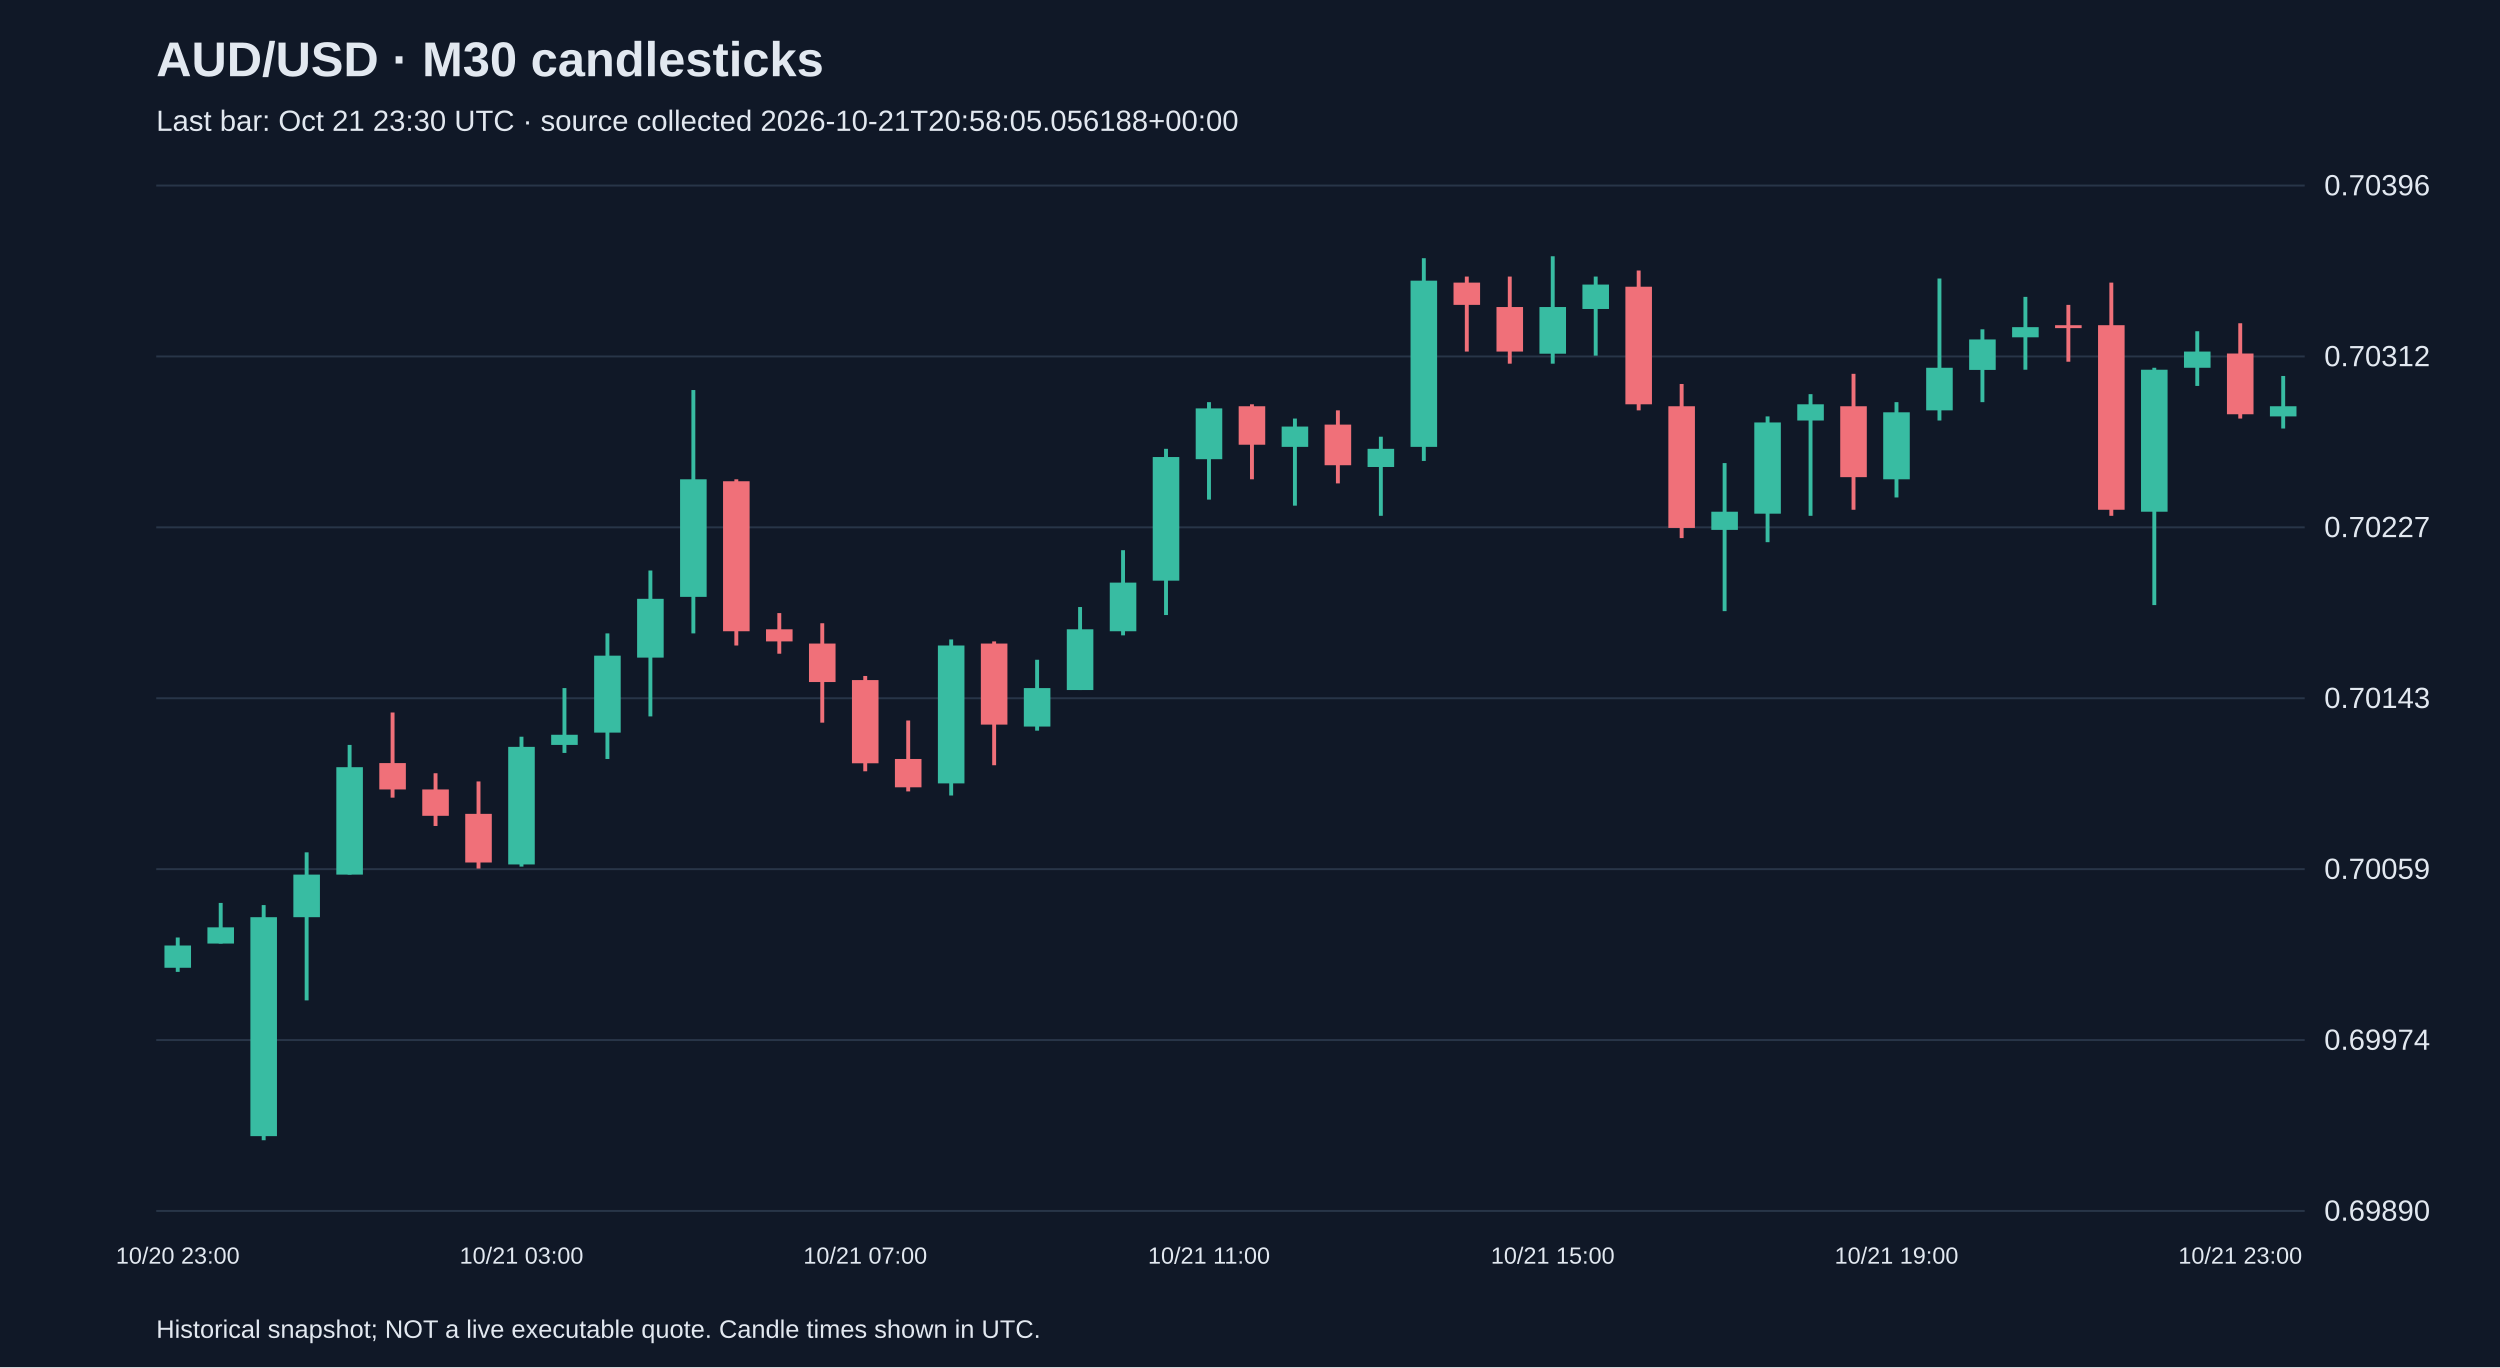
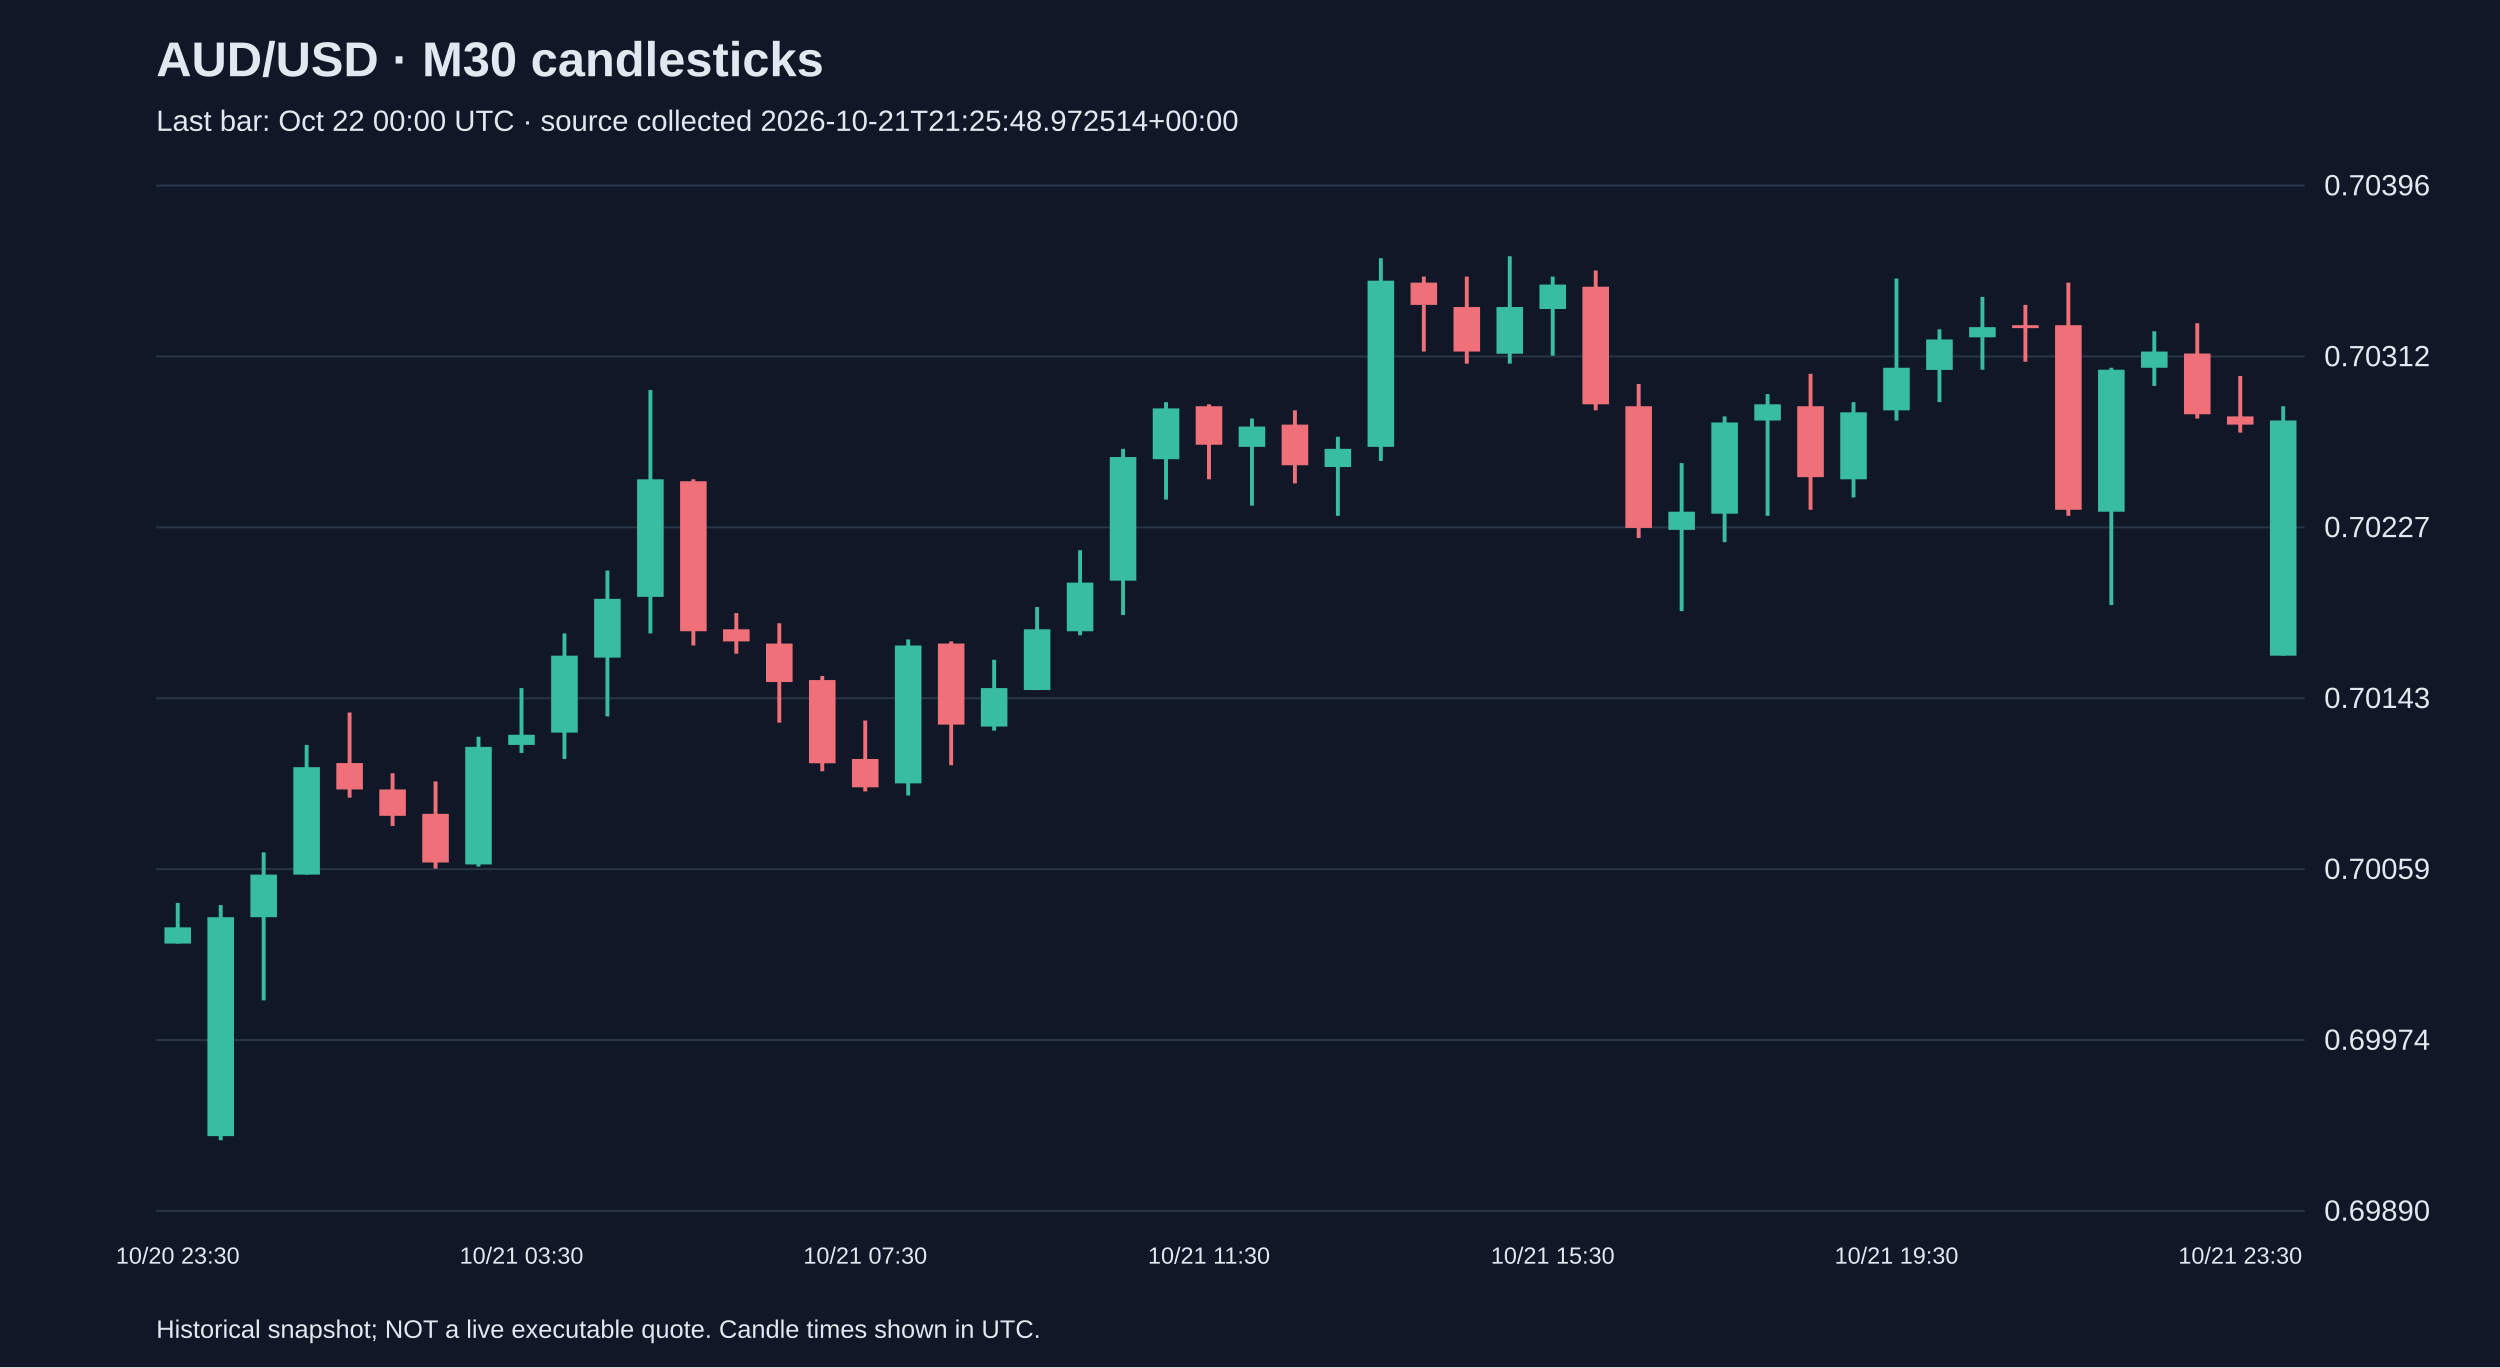
<svg xmlns="http://www.w3.org/2000/svg" viewBox="0 0 1280 700">
  <rect width="100%" height="100%" fill="#101827" />
  <style>text{font-family:Arial,sans-serif;fill:#e2e8f0}</style>
  <text x="80" y="39" font-size="25" font-weight="bold">AUD/USD · M30 candlesticks</text>
-   <text x="80" y="67" font-size="15" fill="#a6b1c5">Last bar: Oct 21 23:30 UTC · source collected 2026-10-21T20:58:05.056188+00:00</text>
+   <text x="80" y="67" font-size="15" fill="#a6b1c5">Last bar: Oct 22 00:00 UTC · source collected 2026-10-21T21:25:48.972514+00:00</text>
  <line x1="80" y1="620.0" x2="1180" y2="620.0" stroke="#283548" />
  <text x="1190" y="625.0" font-size="15">0.69890</text>
  <line x1="80" y1="532.5" x2="1180" y2="532.5" stroke="#283548" />
  <text x="1190" y="537.5" font-size="15">0.69974</text>
  <line x1="80" y1="445.0" x2="1180" y2="445.0" stroke="#283548" />
  <text x="1190" y="450.0" font-size="15">0.70059</text>
  <line x1="80" y1="357.5" x2="1180" y2="357.5" stroke="#283548" />
  <text x="1190" y="362.5" font-size="15">0.70143</text>
  <line x1="80" y1="270.0" x2="1180" y2="270.0" stroke="#283548" />
  <text x="1190" y="275.0" font-size="15">0.70227</text>
  <line x1="80" y1="182.5" x2="1180" y2="182.5" stroke="#283548" />
  <text x="1190" y="187.5" font-size="15">0.70312</text>
  <line x1="80" y1="95.0" x2="1180" y2="95.0" stroke="#283548" />
  <text x="1190" y="100.0" font-size="15">0.70396</text>
-   <line x1="91.0" y1="480.0" x2="91.0" y2="497.6" stroke="#38bca2" stroke-width="2" />
-   <rect x="84.2" y="484.1" width="13.6" height="11.4" fill="#38bca2" />
-   <text x="91.0" y="647" text-anchor="middle" font-size="12">10/20 23:00</text>
-   <line x1="113.0" y1="462.3" x2="113.0" y2="483.1" stroke="#38bca2" stroke-width="2" />
-   <rect x="106.2" y="474.8" width="13.6" height="8.3" fill="#38bca2" />
-   <line x1="135.0" y1="463.4" x2="135.0" y2="583.8" stroke="#38bca2" stroke-width="2" />
-   <rect x="128.2" y="469.6" width="13.6" height="112.1" fill="#38bca2" />
-   <line x1="157.0" y1="436.4" x2="157.0" y2="512.2" stroke="#38bca2" stroke-width="2" />
-   <rect x="150.2" y="447.8" width="13.6" height="21.8" fill="#38bca2" />
-   <line x1="179.0" y1="381.4" x2="179.0" y2="447.8" stroke="#38bca2" stroke-width="2" />
-   <rect x="172.2" y="392.8" width="13.6" height="55.0" fill="#38bca2" />
-   <line x1="201.0" y1="364.8" x2="201.0" y2="408.4" stroke="#f07079" stroke-width="2" />
-   <rect x="194.2" y="390.7" width="13.6" height="13.5" fill="#f07079" />
-   <line x1="223.0" y1="395.9" x2="223.0" y2="422.9" stroke="#f07079" stroke-width="2" />
-   <rect x="216.2" y="404.2" width="13.6" height="13.5" fill="#f07079" />
-   <line x1="245.0" y1="400.1" x2="245.0" y2="444.7" stroke="#f07079" stroke-width="2" />
-   <rect x="238.2" y="416.7" width="13.6" height="24.9" fill="#f07079" />
-   <line x1="267.0" y1="377.2" x2="267.0" y2="443.7" stroke="#38bca2" stroke-width="2" />
-   <rect x="260.2" y="382.4" width="13.6" height="60.2" fill="#38bca2" />
-   <text x="267.0" y="647" text-anchor="middle" font-size="12">10/21 03:00</text>
-   <line x1="289.0" y1="352.3" x2="289.0" y2="385.5" stroke="#38bca2" stroke-width="2" />
-   <rect x="282.2" y="376.2" width="13.6" height="5.2" fill="#38bca2" />
-   <line x1="311.0" y1="324.3" x2="311.0" y2="388.6" stroke="#38bca2" stroke-width="2" />
-   <rect x="304.2" y="335.7" width="13.6" height="39.4" fill="#38bca2" />
-   <line x1="333.0" y1="292.1" x2="333.0" y2="366.8" stroke="#38bca2" stroke-width="2" />
-   <rect x="326.2" y="306.6" width="13.6" height="30.1" fill="#38bca2" />
-   <line x1="355.0" y1="199.7" x2="355.0" y2="324.3" stroke="#38bca2" stroke-width="2" />
-   <rect x="348.2" y="245.4" width="13.6" height="60.2" fill="#38bca2" />
-   <line x1="377.0" y1="245.4" x2="377.0" y2="330.5" stroke="#f07079" stroke-width="2" />
-   <rect x="370.2" y="246.4" width="13.6" height="76.8" fill="#f07079" />
-   <line x1="399.0" y1="313.9" x2="399.0" y2="334.7" stroke="#f07079" stroke-width="2" />
-   <rect x="392.2" y="322.2" width="13.6" height="6.2" fill="#f07079" />
-   <line x1="421.0" y1="319.1" x2="421.0" y2="370.0" stroke="#f07079" stroke-width="2" />
-   <rect x="414.2" y="329.5" width="13.6" height="19.7" fill="#f07079" />
-   <line x1="443.0" y1="346.1" x2="443.0" y2="394.9" stroke="#f07079" stroke-width="2" />
-   <rect x="436.2" y="348.2" width="13.6" height="42.6" fill="#f07079" />
-   <text x="443.0" y="647" text-anchor="middle" font-size="12">10/21 07:00</text>
-   <line x1="465.0" y1="368.9" x2="465.0" y2="405.2" stroke="#f07079" stroke-width="2" />
-   <rect x="458.2" y="388.6" width="13.6" height="14.5" fill="#f07079" />
-   <line x1="487.0" y1="327.4" x2="487.0" y2="407.3" stroke="#38bca2" stroke-width="2" />
-   <rect x="480.2" y="330.5" width="13.6" height="70.6" fill="#38bca2" />
-   <line x1="509.0" y1="328.4" x2="509.0" y2="391.8" stroke="#f07079" stroke-width="2" />
-   <rect x="502.2" y="329.5" width="13.6" height="41.5" fill="#f07079" />
-   <line x1="531.0" y1="337.8" x2="531.0" y2="374.1" stroke="#38bca2" stroke-width="2" />
-   <rect x="524.2" y="352.3" width="13.6" height="19.7" fill="#38bca2" />
-   <line x1="553.0" y1="310.8" x2="553.0" y2="353.3" stroke="#38bca2" stroke-width="2" />
-   <rect x="546.2" y="322.2" width="13.6" height="31.1" fill="#38bca2" />
-   <line x1="575.0" y1="281.7" x2="575.0" y2="325.3" stroke="#38bca2" stroke-width="2" />
-   <rect x="568.2" y="298.3" width="13.6" height="24.9" fill="#38bca2" />
-   <line x1="597.0" y1="229.8" x2="597.0" y2="314.9" stroke="#38bca2" stroke-width="2" />
-   <rect x="590.2" y="234.0" width="13.6" height="63.3" fill="#38bca2" />
-   <line x1="619.0" y1="205.9" x2="619.0" y2="255.8" stroke="#38bca2" stroke-width="2" />
-   <rect x="612.2" y="209.1" width="13.6" height="26.0" fill="#38bca2" />
-   <text x="619.0" y="647" text-anchor="middle" font-size="12">10/21 11:00</text>
-   <line x1="641.0" y1="207.0" x2="641.0" y2="245.4" stroke="#f07079" stroke-width="2" />
-   <rect x="634.2" y="208.0" width="13.6" height="19.7" fill="#f07079" />
-   <line x1="663.0" y1="214.3" x2="663.0" y2="258.9" stroke="#38bca2" stroke-width="2" />
-   <rect x="656.2" y="218.4" width="13.6" height="10.4" fill="#38bca2" />
-   <line x1="685.0" y1="210.1" x2="685.0" y2="247.5" stroke="#f07079" stroke-width="2" />
-   <rect x="678.2" y="217.4" width="13.6" height="20.8" fill="#f07079" />
-   <line x1="707.0" y1="223.6" x2="707.0" y2="264.1" stroke="#38bca2" stroke-width="2" />
-   <rect x="700.2" y="229.8" width="13.6" height="9.3" fill="#38bca2" />
-   <line x1="729.0" y1="132.2" x2="729.0" y2="236.0" stroke="#38bca2" stroke-width="2" />
-   <rect x="722.2" y="143.7" width="13.6" height="85.1" fill="#38bca2" />
-   <line x1="751.0" y1="141.6" x2="751.0" y2="180.0" stroke="#f07079" stroke-width="2" />
-   <rect x="744.2" y="144.7" width="13.6" height="11.4" fill="#f07079" />
-   <line x1="773.0" y1="141.6" x2="773.0" y2="186.2" stroke="#f07079" stroke-width="2" />
-   <rect x="766.2" y="157.2" width="13.6" height="22.8" fill="#f07079" />
-   <line x1="795.0" y1="131.2" x2="795.0" y2="186.2" stroke="#38bca2" stroke-width="2" />
-   <rect x="788.2" y="157.2" width="13.6" height="23.9" fill="#38bca2" />
-   <text x="795.0" y="647" text-anchor="middle" font-size="12">10/21 15:00</text>
-   <line x1="817.0" y1="141.6" x2="817.0" y2="182.1" stroke="#38bca2" stroke-width="2" />
-   <rect x="810.2" y="145.7" width="13.6" height="12.5" fill="#38bca2" />
-   <line x1="839.0" y1="138.5" x2="839.0" y2="210.1" stroke="#f07079" stroke-width="2" />
-   <rect x="832.2" y="146.8" width="13.6" height="60.2" fill="#f07079" />
-   <line x1="861.0" y1="196.6" x2="861.0" y2="275.5" stroke="#f07079" stroke-width="2" />
-   <rect x="854.2" y="208.0" width="13.6" height="62.3" fill="#f07079" />
-   <line x1="883.0" y1="237.1" x2="883.0" y2="312.9" stroke="#38bca2" stroke-width="2" />
-   <rect x="876.2" y="262.0" width="13.6" height="9.3" fill="#38bca2" />
-   <line x1="905.0" y1="213.2" x2="905.0" y2="277.6" stroke="#38bca2" stroke-width="2" />
-   <rect x="898.2" y="216.3" width="13.6" height="46.7" fill="#38bca2" />
-   <line x1="927.0" y1="201.8" x2="927.0" y2="264.1" stroke="#38bca2" stroke-width="2" />
-   <rect x="920.2" y="207.0" width="13.6" height="8.3" fill="#38bca2" />
-   <line x1="949.0" y1="191.4" x2="949.0" y2="261.0" stroke="#f07079" stroke-width="2" />
-   <rect x="942.2" y="208.0" width="13.6" height="36.3" fill="#f07079" />
-   <line x1="971.0" y1="205.9" x2="971.0" y2="254.7" stroke="#38bca2" stroke-width="2" />
-   <rect x="964.2" y="211.1" width="13.6" height="34.3" fill="#38bca2" />
-   <text x="971.0" y="647" text-anchor="middle" font-size="12">10/21 19:00</text>
-   <line x1="993.0" y1="142.6" x2="993.0" y2="215.3" stroke="#38bca2" stroke-width="2" />
-   <rect x="986.2" y="188.3" width="13.6" height="21.8" fill="#38bca2" />
-   <line x1="1015.0" y1="168.6" x2="1015.0" y2="205.9" stroke="#38bca2" stroke-width="2" />
-   <rect x="1008.2" y="173.8" width="13.6" height="15.6" fill="#38bca2" />
-   <line x1="1037.0" y1="152.0" x2="1037.0" y2="189.3" stroke="#38bca2" stroke-width="2" />
-   <rect x="1030.2" y="167.5" width="13.6" height="5.2" fill="#38bca2" />
-   <line x1="1059.0" y1="156.1" x2="1059.0" y2="185.2" stroke="#f07079" stroke-width="2" />
-   <rect x="1052.2" y="166.5" width="13.6" height="1.5" fill="#f07079" />
-   <line x1="1081.0" y1="144.7" x2="1081.0" y2="264.1" stroke="#f07079" stroke-width="2" />
-   <rect x="1074.2" y="166.5" width="13.6" height="94.5" fill="#f07079" />
-   <line x1="1103.0" y1="188.3" x2="1103.0" y2="309.8" stroke="#38bca2" stroke-width="2" />
-   <rect x="1096.2" y="189.3" width="13.6" height="72.7" fill="#38bca2" />
-   <line x1="1125.0" y1="169.6" x2="1125.0" y2="197.6" stroke="#38bca2" stroke-width="2" />
-   <rect x="1118.2" y="180.0" width="13.6" height="8.3" fill="#38bca2" />
-   <line x1="1147.0" y1="165.5" x2="1147.0" y2="214.3" stroke="#f07079" stroke-width="2" />
-   <rect x="1140.2" y="181.0" width="13.6" height="31.1" fill="#f07079" />
-   <text x="1147.0" y="647" text-anchor="middle" font-size="12">10/21 23:00</text>
-   <line x1="1169.0" y1="192.5" x2="1169.0" y2="219.4" stroke="#38bca2" stroke-width="2" />
-   <rect x="1162.2" y="208.0" width="13.6" height="5.2" fill="#38bca2" />
+   <line x1="91.0" y1="462.3" x2="91.0" y2="483.1" stroke="#38bca2" stroke-width="2" />
+   <rect x="84.2" y="474.8" width="13.6" height="8.3" fill="#38bca2" />
+   <text x="91.0" y="647" text-anchor="middle" font-size="12">10/20 23:30</text>
+   <line x1="113.0" y1="463.4" x2="113.0" y2="583.8" stroke="#38bca2" stroke-width="2" />
+   <rect x="106.2" y="469.6" width="13.6" height="112.1" fill="#38bca2" />
+   <line x1="135.0" y1="436.4" x2="135.0" y2="512.2" stroke="#38bca2" stroke-width="2" />
+   <rect x="128.2" y="447.8" width="13.6" height="21.8" fill="#38bca2" />
+   <line x1="157.0" y1="381.4" x2="157.0" y2="447.8" stroke="#38bca2" stroke-width="2" />
+   <rect x="150.2" y="392.8" width="13.6" height="55.0" fill="#38bca2" />
+   <line x1="179.0" y1="364.8" x2="179.0" y2="408.4" stroke="#f07079" stroke-width="2" />
+   <rect x="172.2" y="390.7" width="13.6" height="13.5" fill="#f07079" />
+   <line x1="201.0" y1="395.9" x2="201.0" y2="422.9" stroke="#f07079" stroke-width="2" />
+   <rect x="194.2" y="404.2" width="13.6" height="13.5" fill="#f07079" />
+   <line x1="223.0" y1="400.1" x2="223.0" y2="444.7" stroke="#f07079" stroke-width="2" />
+   <rect x="216.2" y="416.7" width="13.6" height="24.9" fill="#f07079" />
+   <line x1="245.0" y1="377.2" x2="245.0" y2="443.7" stroke="#38bca2" stroke-width="2" />
+   <rect x="238.2" y="382.4" width="13.6" height="60.2" fill="#38bca2" />
+   <line x1="267.0" y1="352.3" x2="267.0" y2="385.5" stroke="#38bca2" stroke-width="2" />
+   <rect x="260.2" y="376.2" width="13.6" height="5.2" fill="#38bca2" />
+   <text x="267.0" y="647" text-anchor="middle" font-size="12">10/21 03:30</text>
+   <line x1="289.0" y1="324.3" x2="289.0" y2="388.6" stroke="#38bca2" stroke-width="2" />
+   <rect x="282.2" y="335.7" width="13.6" height="39.4" fill="#38bca2" />
+   <line x1="311.0" y1="292.1" x2="311.0" y2="366.8" stroke="#38bca2" stroke-width="2" />
+   <rect x="304.2" y="306.6" width="13.6" height="30.1" fill="#38bca2" />
+   <line x1="333.0" y1="199.7" x2="333.0" y2="324.3" stroke="#38bca2" stroke-width="2" />
+   <rect x="326.2" y="245.4" width="13.6" height="60.2" fill="#38bca2" />
+   <line x1="355.0" y1="245.4" x2="355.0" y2="330.5" stroke="#f07079" stroke-width="2" />
+   <rect x="348.2" y="246.4" width="13.6" height="76.8" fill="#f07079" />
+   <line x1="377.0" y1="313.9" x2="377.0" y2="334.7" stroke="#f07079" stroke-width="2" />
+   <rect x="370.2" y="322.2" width="13.6" height="6.2" fill="#f07079" />
+   <line x1="399.0" y1="319.1" x2="399.0" y2="370.0" stroke="#f07079" stroke-width="2" />
+   <rect x="392.2" y="329.5" width="13.6" height="19.7" fill="#f07079" />
+   <line x1="421.0" y1="346.1" x2="421.0" y2="394.9" stroke="#f07079" stroke-width="2" />
+   <rect x="414.2" y="348.2" width="13.6" height="42.6" fill="#f07079" />
+   <line x1="443.0" y1="368.9" x2="443.0" y2="405.2" stroke="#f07079" stroke-width="2" />
+   <rect x="436.2" y="388.6" width="13.6" height="14.5" fill="#f07079" />
+   <text x="443.0" y="647" text-anchor="middle" font-size="12">10/21 07:30</text>
+   <line x1="465.0" y1="327.4" x2="465.0" y2="407.3" stroke="#38bca2" stroke-width="2" />
+   <rect x="458.2" y="330.5" width="13.6" height="70.6" fill="#38bca2" />
+   <line x1="487.0" y1="328.4" x2="487.0" y2="391.8" stroke="#f07079" stroke-width="2" />
+   <rect x="480.2" y="329.5" width="13.6" height="41.5" fill="#f07079" />
+   <line x1="509.0" y1="337.8" x2="509.0" y2="374.1" stroke="#38bca2" stroke-width="2" />
+   <rect x="502.2" y="352.3" width="13.6" height="19.7" fill="#38bca2" />
+   <line x1="531.0" y1="310.8" x2="531.0" y2="353.3" stroke="#38bca2" stroke-width="2" />
+   <rect x="524.2" y="322.2" width="13.6" height="31.1" fill="#38bca2" />
+   <line x1="553.0" y1="281.7" x2="553.0" y2="325.3" stroke="#38bca2" stroke-width="2" />
+   <rect x="546.2" y="298.3" width="13.6" height="24.9" fill="#38bca2" />
+   <line x1="575.0" y1="229.8" x2="575.0" y2="314.9" stroke="#38bca2" stroke-width="2" />
+   <rect x="568.2" y="234.0" width="13.6" height="63.3" fill="#38bca2" />
+   <line x1="597.0" y1="205.9" x2="597.0" y2="255.8" stroke="#38bca2" stroke-width="2" />
+   <rect x="590.2" y="209.1" width="13.6" height="26.0" fill="#38bca2" />
+   <line x1="619.0" y1="207.0" x2="619.0" y2="245.4" stroke="#f07079" stroke-width="2" />
+   <rect x="612.2" y="208.0" width="13.6" height="19.7" fill="#f07079" />
+   <text x="619.0" y="647" text-anchor="middle" font-size="12">10/21 11:30</text>
+   <line x1="641.0" y1="214.3" x2="641.0" y2="258.9" stroke="#38bca2" stroke-width="2" />
+   <rect x="634.2" y="218.4" width="13.6" height="10.4" fill="#38bca2" />
+   <line x1="663.0" y1="210.1" x2="663.0" y2="247.5" stroke="#f07079" stroke-width="2" />
+   <rect x="656.2" y="217.4" width="13.6" height="20.8" fill="#f07079" />
+   <line x1="685.0" y1="223.6" x2="685.0" y2="264.1" stroke="#38bca2" stroke-width="2" />
+   <rect x="678.2" y="229.8" width="13.6" height="9.3" fill="#38bca2" />
+   <line x1="707.0" y1="132.2" x2="707.0" y2="236.0" stroke="#38bca2" stroke-width="2" />
+   <rect x="700.2" y="143.7" width="13.6" height="85.1" fill="#38bca2" />
+   <line x1="729.0" y1="141.6" x2="729.0" y2="180.0" stroke="#f07079" stroke-width="2" />
+   <rect x="722.2" y="144.7" width="13.6" height="11.4" fill="#f07079" />
+   <line x1="751.0" y1="141.6" x2="751.0" y2="186.2" stroke="#f07079" stroke-width="2" />
+   <rect x="744.2" y="157.2" width="13.6" height="22.8" fill="#f07079" />
+   <line x1="773.0" y1="131.2" x2="773.0" y2="186.2" stroke="#38bca2" stroke-width="2" />
+   <rect x="766.2" y="157.2" width="13.6" height="23.9" fill="#38bca2" />
+   <line x1="795.0" y1="141.6" x2="795.0" y2="182.1" stroke="#38bca2" stroke-width="2" />
+   <rect x="788.2" y="145.7" width="13.6" height="12.5" fill="#38bca2" />
+   <text x="795.0" y="647" text-anchor="middle" font-size="12">10/21 15:30</text>
+   <line x1="817.0" y1="138.5" x2="817.0" y2="210.1" stroke="#f07079" stroke-width="2" />
+   <rect x="810.2" y="146.8" width="13.6" height="60.2" fill="#f07079" />
+   <line x1="839.0" y1="196.6" x2="839.0" y2="275.5" stroke="#f07079" stroke-width="2" />
+   <rect x="832.2" y="208.0" width="13.6" height="62.3" fill="#f07079" />
+   <line x1="861.0" y1="237.1" x2="861.0" y2="312.9" stroke="#38bca2" stroke-width="2" />
+   <rect x="854.2" y="262.0" width="13.6" height="9.3" fill="#38bca2" />
+   <line x1="883.0" y1="213.2" x2="883.0" y2="277.6" stroke="#38bca2" stroke-width="2" />
+   <rect x="876.2" y="216.3" width="13.6" height="46.7" fill="#38bca2" />
+   <line x1="905.0" y1="201.8" x2="905.0" y2="264.1" stroke="#38bca2" stroke-width="2" />
+   <rect x="898.2" y="207.0" width="13.6" height="8.3" fill="#38bca2" />
+   <line x1="927.0" y1="191.4" x2="927.0" y2="261.0" stroke="#f07079" stroke-width="2" />
+   <rect x="920.2" y="208.0" width="13.6" height="36.3" fill="#f07079" />
+   <line x1="949.0" y1="205.9" x2="949.0" y2="254.7" stroke="#38bca2" stroke-width="2" />
+   <rect x="942.2" y="211.1" width="13.6" height="34.3" fill="#38bca2" />
+   <line x1="971.0" y1="142.6" x2="971.0" y2="215.3" stroke="#38bca2" stroke-width="2" />
+   <rect x="964.2" y="188.3" width="13.6" height="21.8" fill="#38bca2" />
+   <text x="971.0" y="647" text-anchor="middle" font-size="12">10/21 19:30</text>
+   <line x1="993.0" y1="168.6" x2="993.0" y2="205.9" stroke="#38bca2" stroke-width="2" />
+   <rect x="986.2" y="173.8" width="13.6" height="15.6" fill="#38bca2" />
+   <line x1="1015.0" y1="152.0" x2="1015.0" y2="189.3" stroke="#38bca2" stroke-width="2" />
+   <rect x="1008.2" y="167.5" width="13.6" height="5.2" fill="#38bca2" />
+   <line x1="1037.0" y1="156.1" x2="1037.0" y2="185.2" stroke="#f07079" stroke-width="2" />
+   <rect x="1030.2" y="166.5" width="13.6" height="1.5" fill="#f07079" />
+   <line x1="1059.0" y1="144.7" x2="1059.0" y2="264.1" stroke="#f07079" stroke-width="2" />
+   <rect x="1052.2" y="166.5" width="13.6" height="94.5" fill="#f07079" />
+   <line x1="1081.0" y1="188.3" x2="1081.0" y2="309.8" stroke="#38bca2" stroke-width="2" />
+   <rect x="1074.2" y="189.3" width="13.6" height="72.7" fill="#38bca2" />
+   <line x1="1103.0" y1="169.6" x2="1103.0" y2="197.6" stroke="#38bca2" stroke-width="2" />
+   <rect x="1096.2" y="180.0" width="13.6" height="8.3" fill="#38bca2" />
+   <line x1="1125.0" y1="165.5" x2="1125.0" y2="214.3" stroke="#f07079" stroke-width="2" />
+   <rect x="1118.2" y="181.0" width="13.6" height="31.1" fill="#f07079" />
+   <line x1="1147.0" y1="192.5" x2="1147.0" y2="221.5" stroke="#f07079" stroke-width="2" />
+   <rect x="1140.2" y="213.2" width="13.6" height="4.2" fill="#f07079" />
+   <text x="1147.0" y="647" text-anchor="middle" font-size="12">10/21 23:30</text>
+   <line x1="1169.0" y1="208.0" x2="1169.0" y2="335.7" stroke="#38bca2" stroke-width="2" />
+   <rect x="1162.2" y="215.3" width="13.6" height="120.4" fill="#38bca2" />
  <text x="80" y="685" font-size="13">Historical snapshot; NOT a live executable quote. Candle times shown in UTC.</text>
</svg>
